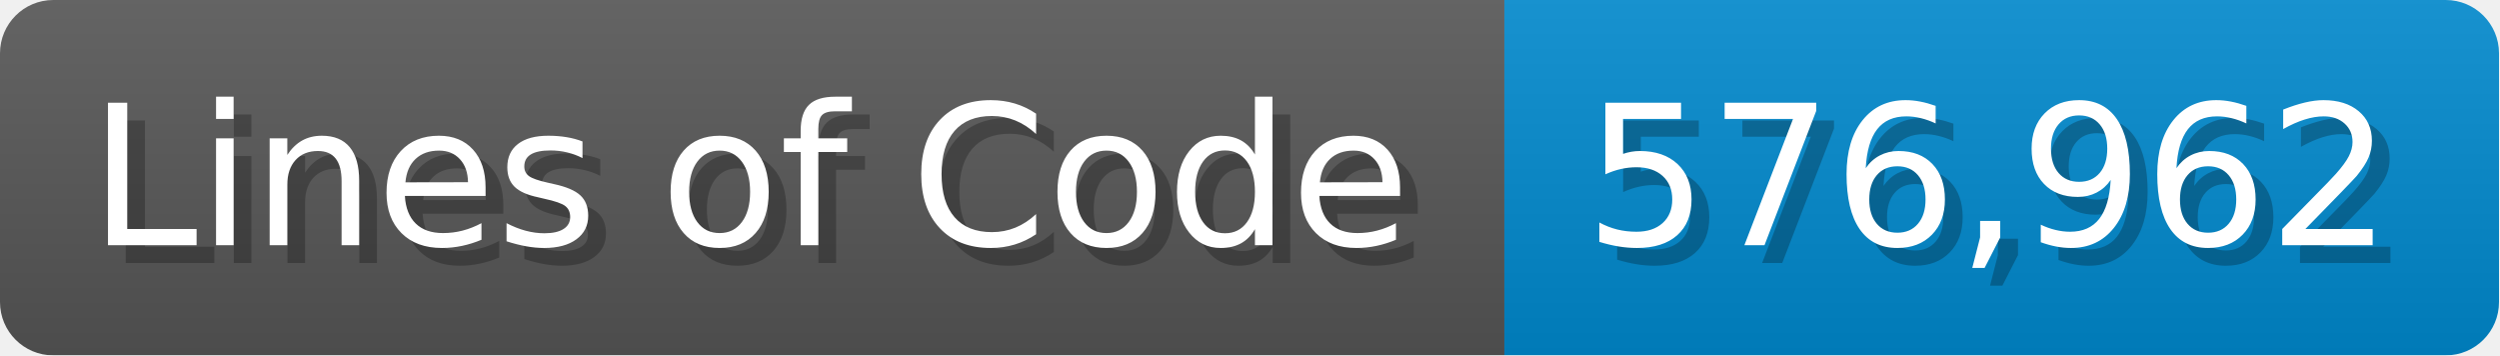
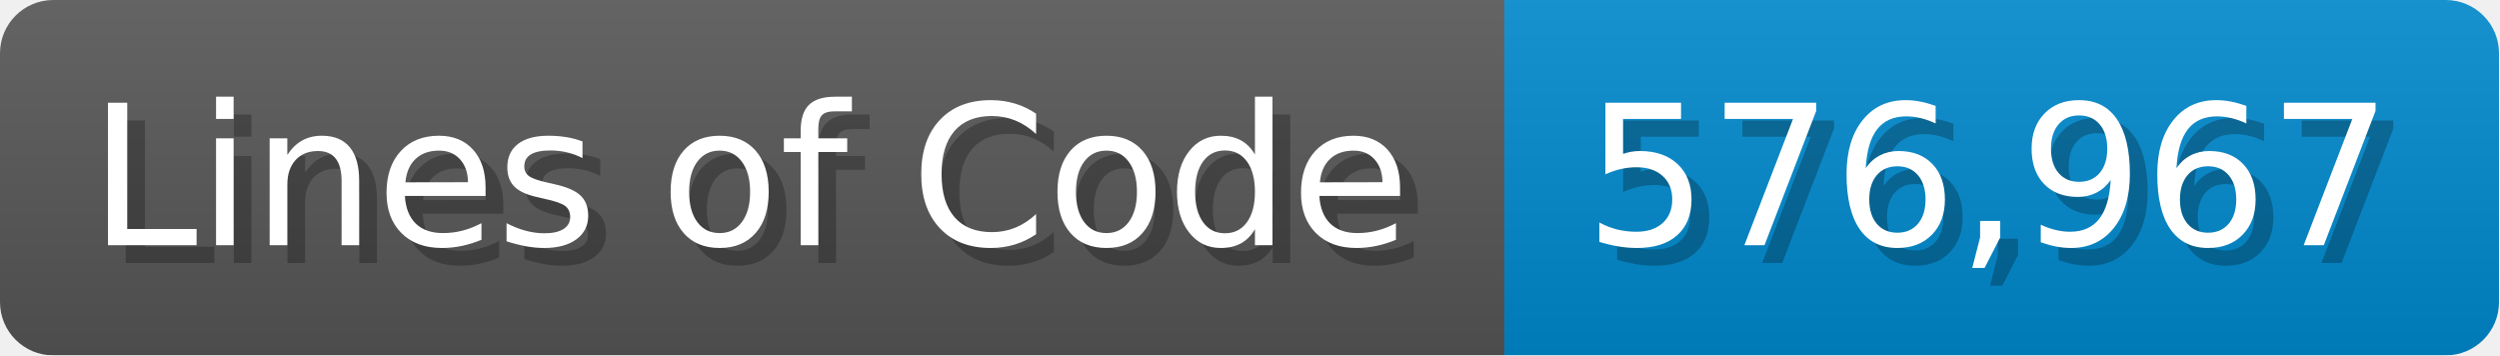
<svg xmlns="http://www.w3.org/2000/svg" width="140.7" height="20" viewBox="0 0 1407 200">
  <linearGradient id="a" x2="0" y2="100%">
    <stop offset="0" stop-opacity=".1" stop-color="#EEE" />
    <stop offset="1" stop-opacity=".1" />
  </linearGradient>
  <mask id="m">
    <rect width="1407" height="200" rx="30" fill="#FFF" />
  </mask>
  <g mask="url(#m)">
    <rect width="847" height="200" fill="#555" />
    <rect width="560" height="200" fill="#08C" x="847" />
    <rect width="1407" height="200" fill="url(#a)" />
  </g>
  <g fill="#fff" text-anchor="start" font-family="Verdana,DejaVu Sans,sans-serif" font-size="110">
    <text x="60" y="148" textLength="747" fill="#000" opacity="0.25">Lines of Code</text>
    <text x="50" y="138" textLength="747">Lines of Code</text>
-     <text x="902" y="148" textLength="460" fill="#000" opacity="0.25">576,962</text>
-     <text x="892" y="138" textLength="460">576,962</text>
+     <text x="902" y="148" textLength="460" fill="#000" opacity="0.25">576,967</text>
+     <text x="892" y="138" textLength="460">576,967</text>
  </g>
</svg>
